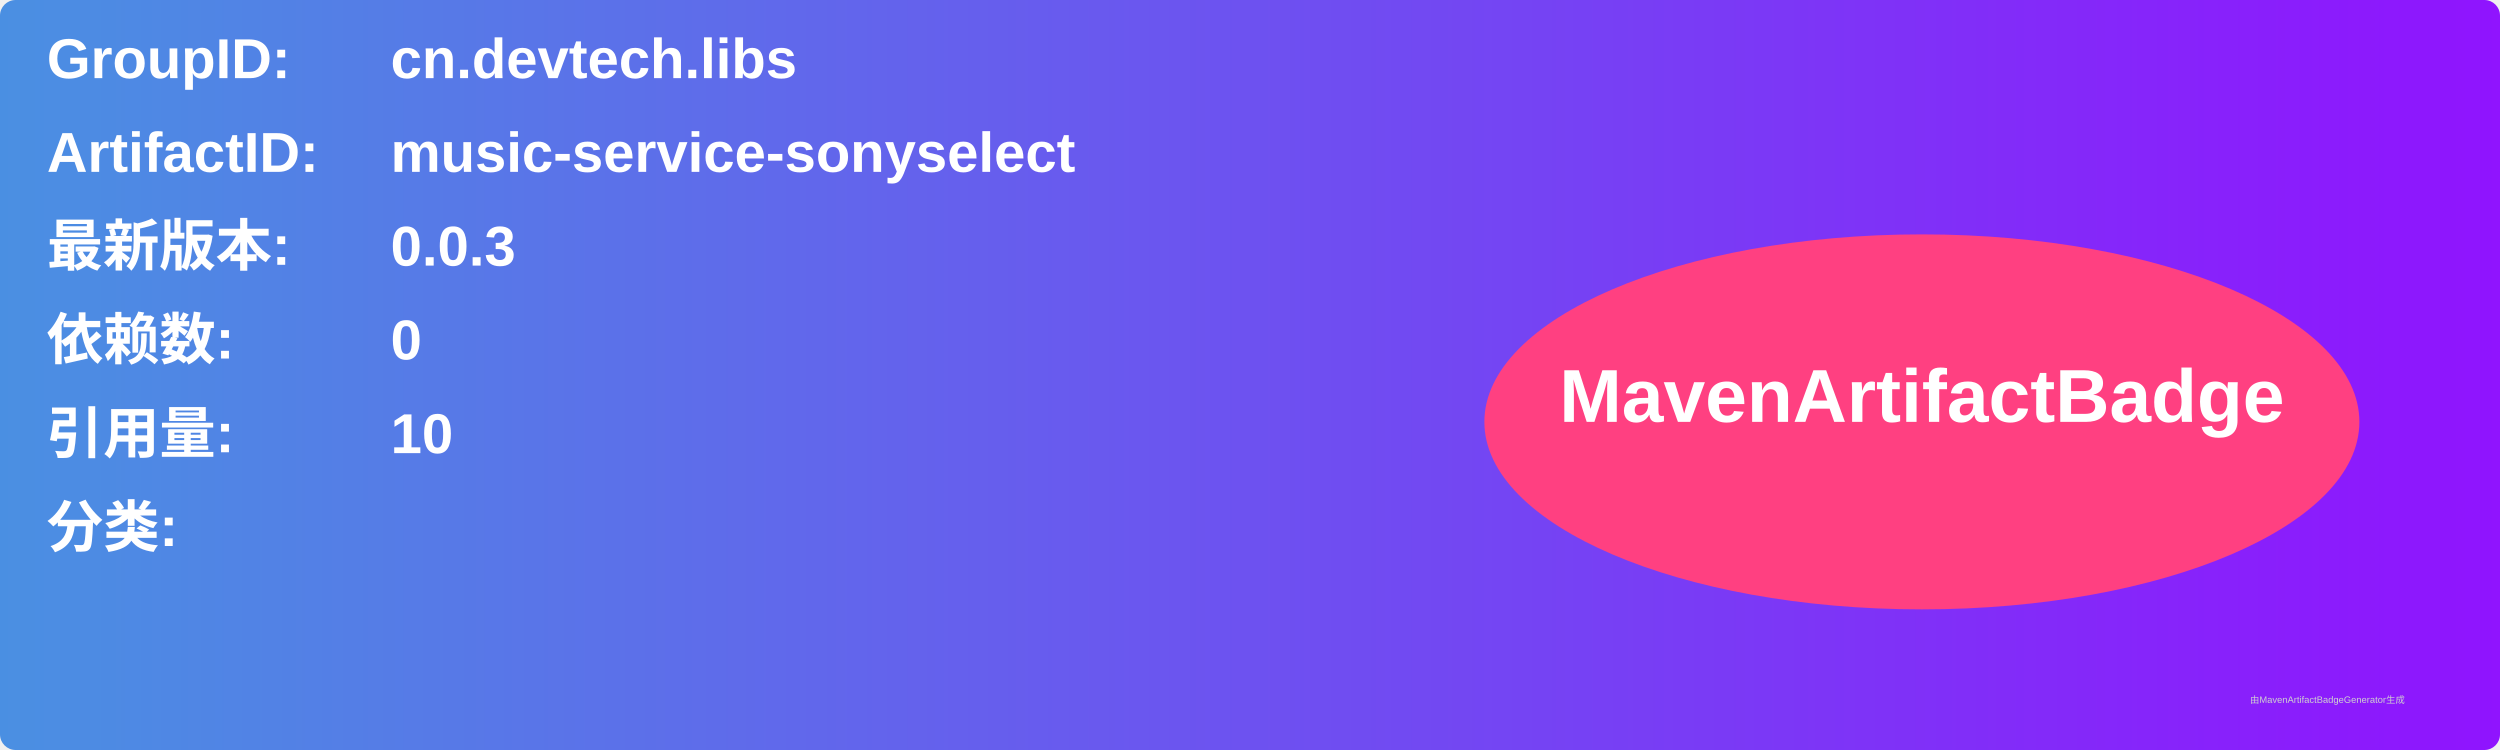
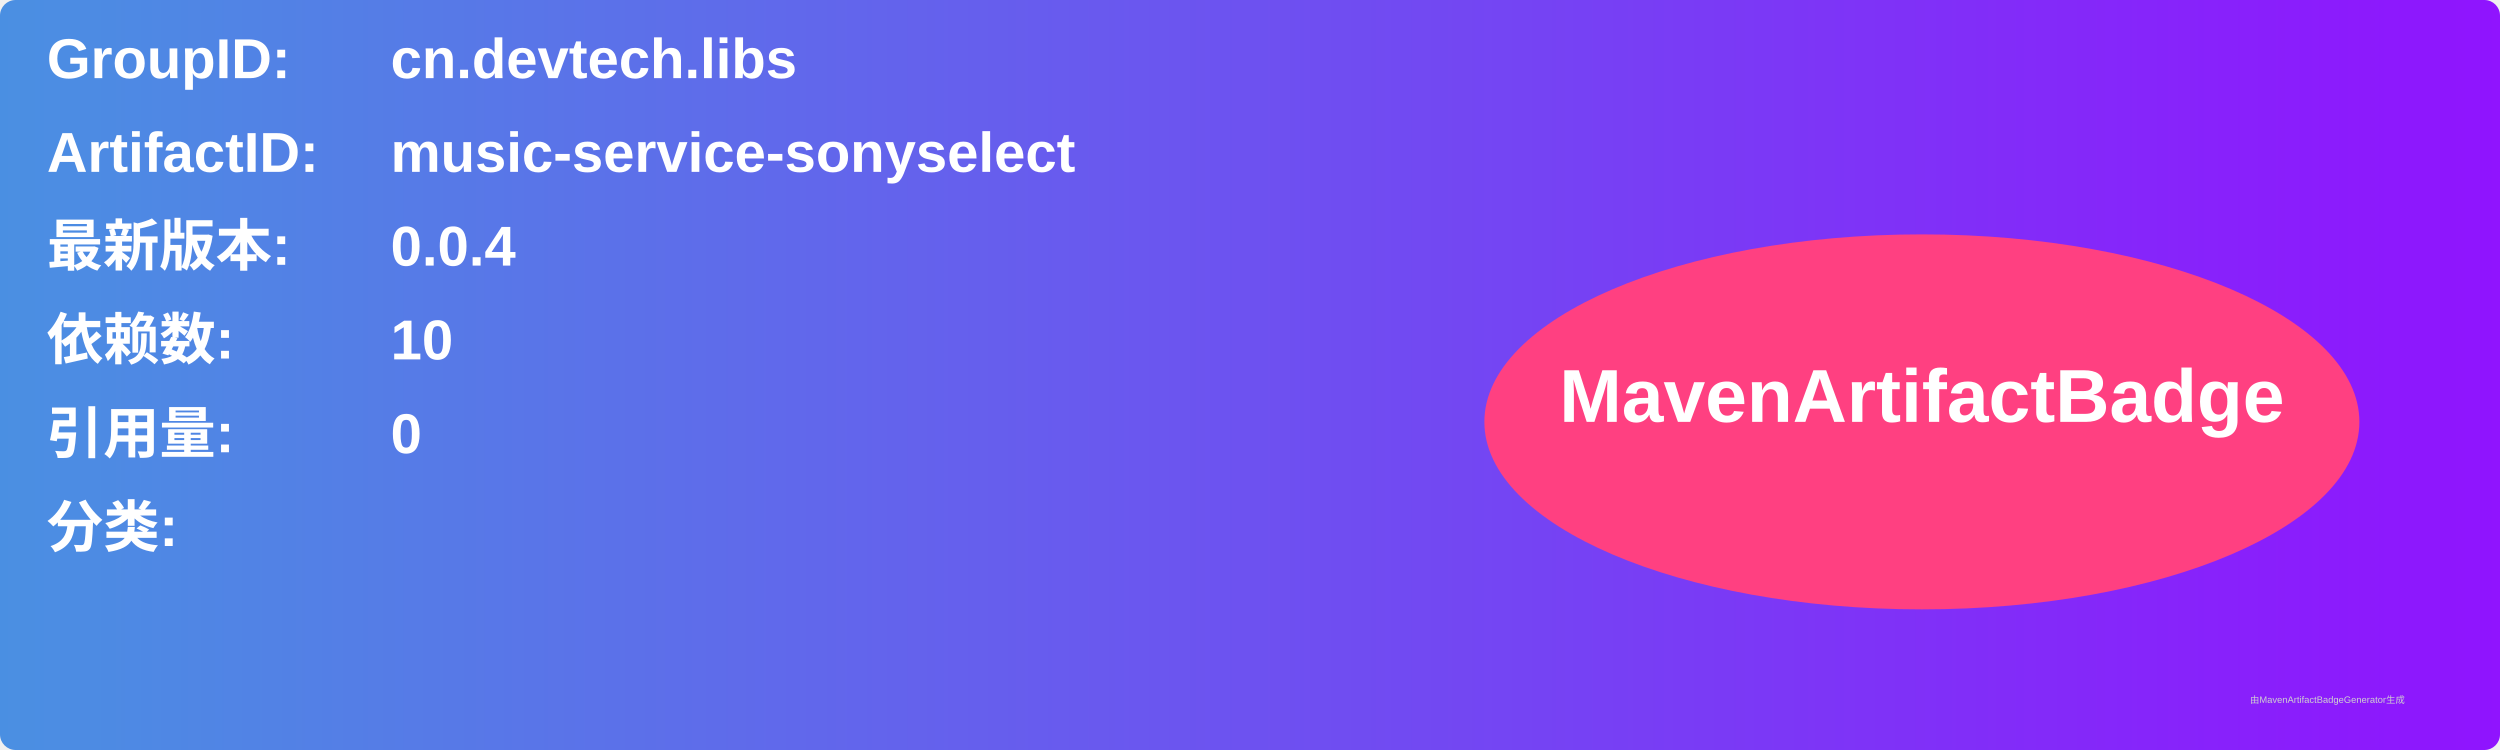
<svg xmlns="http://www.w3.org/2000/svg" width="800" height="240" viewBox="0 0 800 240">
  <linearGradient id="grad" x1="0%" y1="0%" x2="100%" y2="0%">
    <stop offset="0%" stop-color="#4a90e2" />
    <stop offset="100%" stop-color="#9013fe" />
  </linearGradient>
  <rect width="100%" height="100%" rx="5" ry="5" fill="url(#grad)" />
  <g transform="translate(15, 15)">
    <text x="0" y="10" font-family="Arial" font-size="18" fill="white" font-weight="bold" width="260">GroupID:</text>
    <text x="110" y="10" font-family="Arial" font-size="18" fill="white" font-weight="bold" width="460">cn.devtech.libs</text>
    <text x="0" y="40" font-family="Arial" font-size="18" fill="white" font-weight="bold" width="260">ArtifactID:</text>
    <text x="110" y="40" font-family="Arial" font-size="18" fill="white" font-weight="bold" width="460">music-service-sonyselect</text>
    <text x="0" y="70" font-family="Arial" font-size="18" fill="white" font-weight="bold">最新版本:</text>
    <text x="110" y="70" font-family="Arial" font-size="18" fill="white" font-weight="bold">
-       <tspan font-weight="bold">0.0.3</tspan>
+       <tspan font-weight="bold">0.0.4</tspan>
    </text>
    <text x="0" y="100" font-family="Arial" font-size="18" fill="white" font-weight="bold">依赖数: </text>
    <text x="110" y="100" font-family="Arial" font-size="18" fill="white">
-       <tspan font-weight="bold">0</tspan>
+       <tspan font-weight="bold">10</tspan>
    </text>
    <text x="0" y="130" font-family="Arial" font-size="18" fill="white" font-weight="bold">引用量: </text>
    <text x="110" y="130" font-family="Arial" font-size="18" fill="white">
-       <tspan font-weight="bold">10</tspan>
+       <tspan font-weight="bold">0</tspan>
    </text>
    <text x="0" y="160" font-family="Arial" font-size="18" fill="white" font-weight="bold">分类:</text>
    <text x="10" y="190" font-family="Arial" font-size="10" fill="white">
      <tspan font-weight="bold" />
    </text>
    <ellipse cx="600" cy="120" rx="140" ry="60" fill="#ff4081" />
    <text x="600" y="120" text-anchor="middle" font-family="Arial" font-size="24" fill="white" font-weight="bold">MavenArtifactBadge</text>
  </g>
  <text x="720" y="225" font-family="Arial" font-size="3" fill="#d0d0d0">由MavenArtifactBadgeGenerator生成</text>
</svg>
